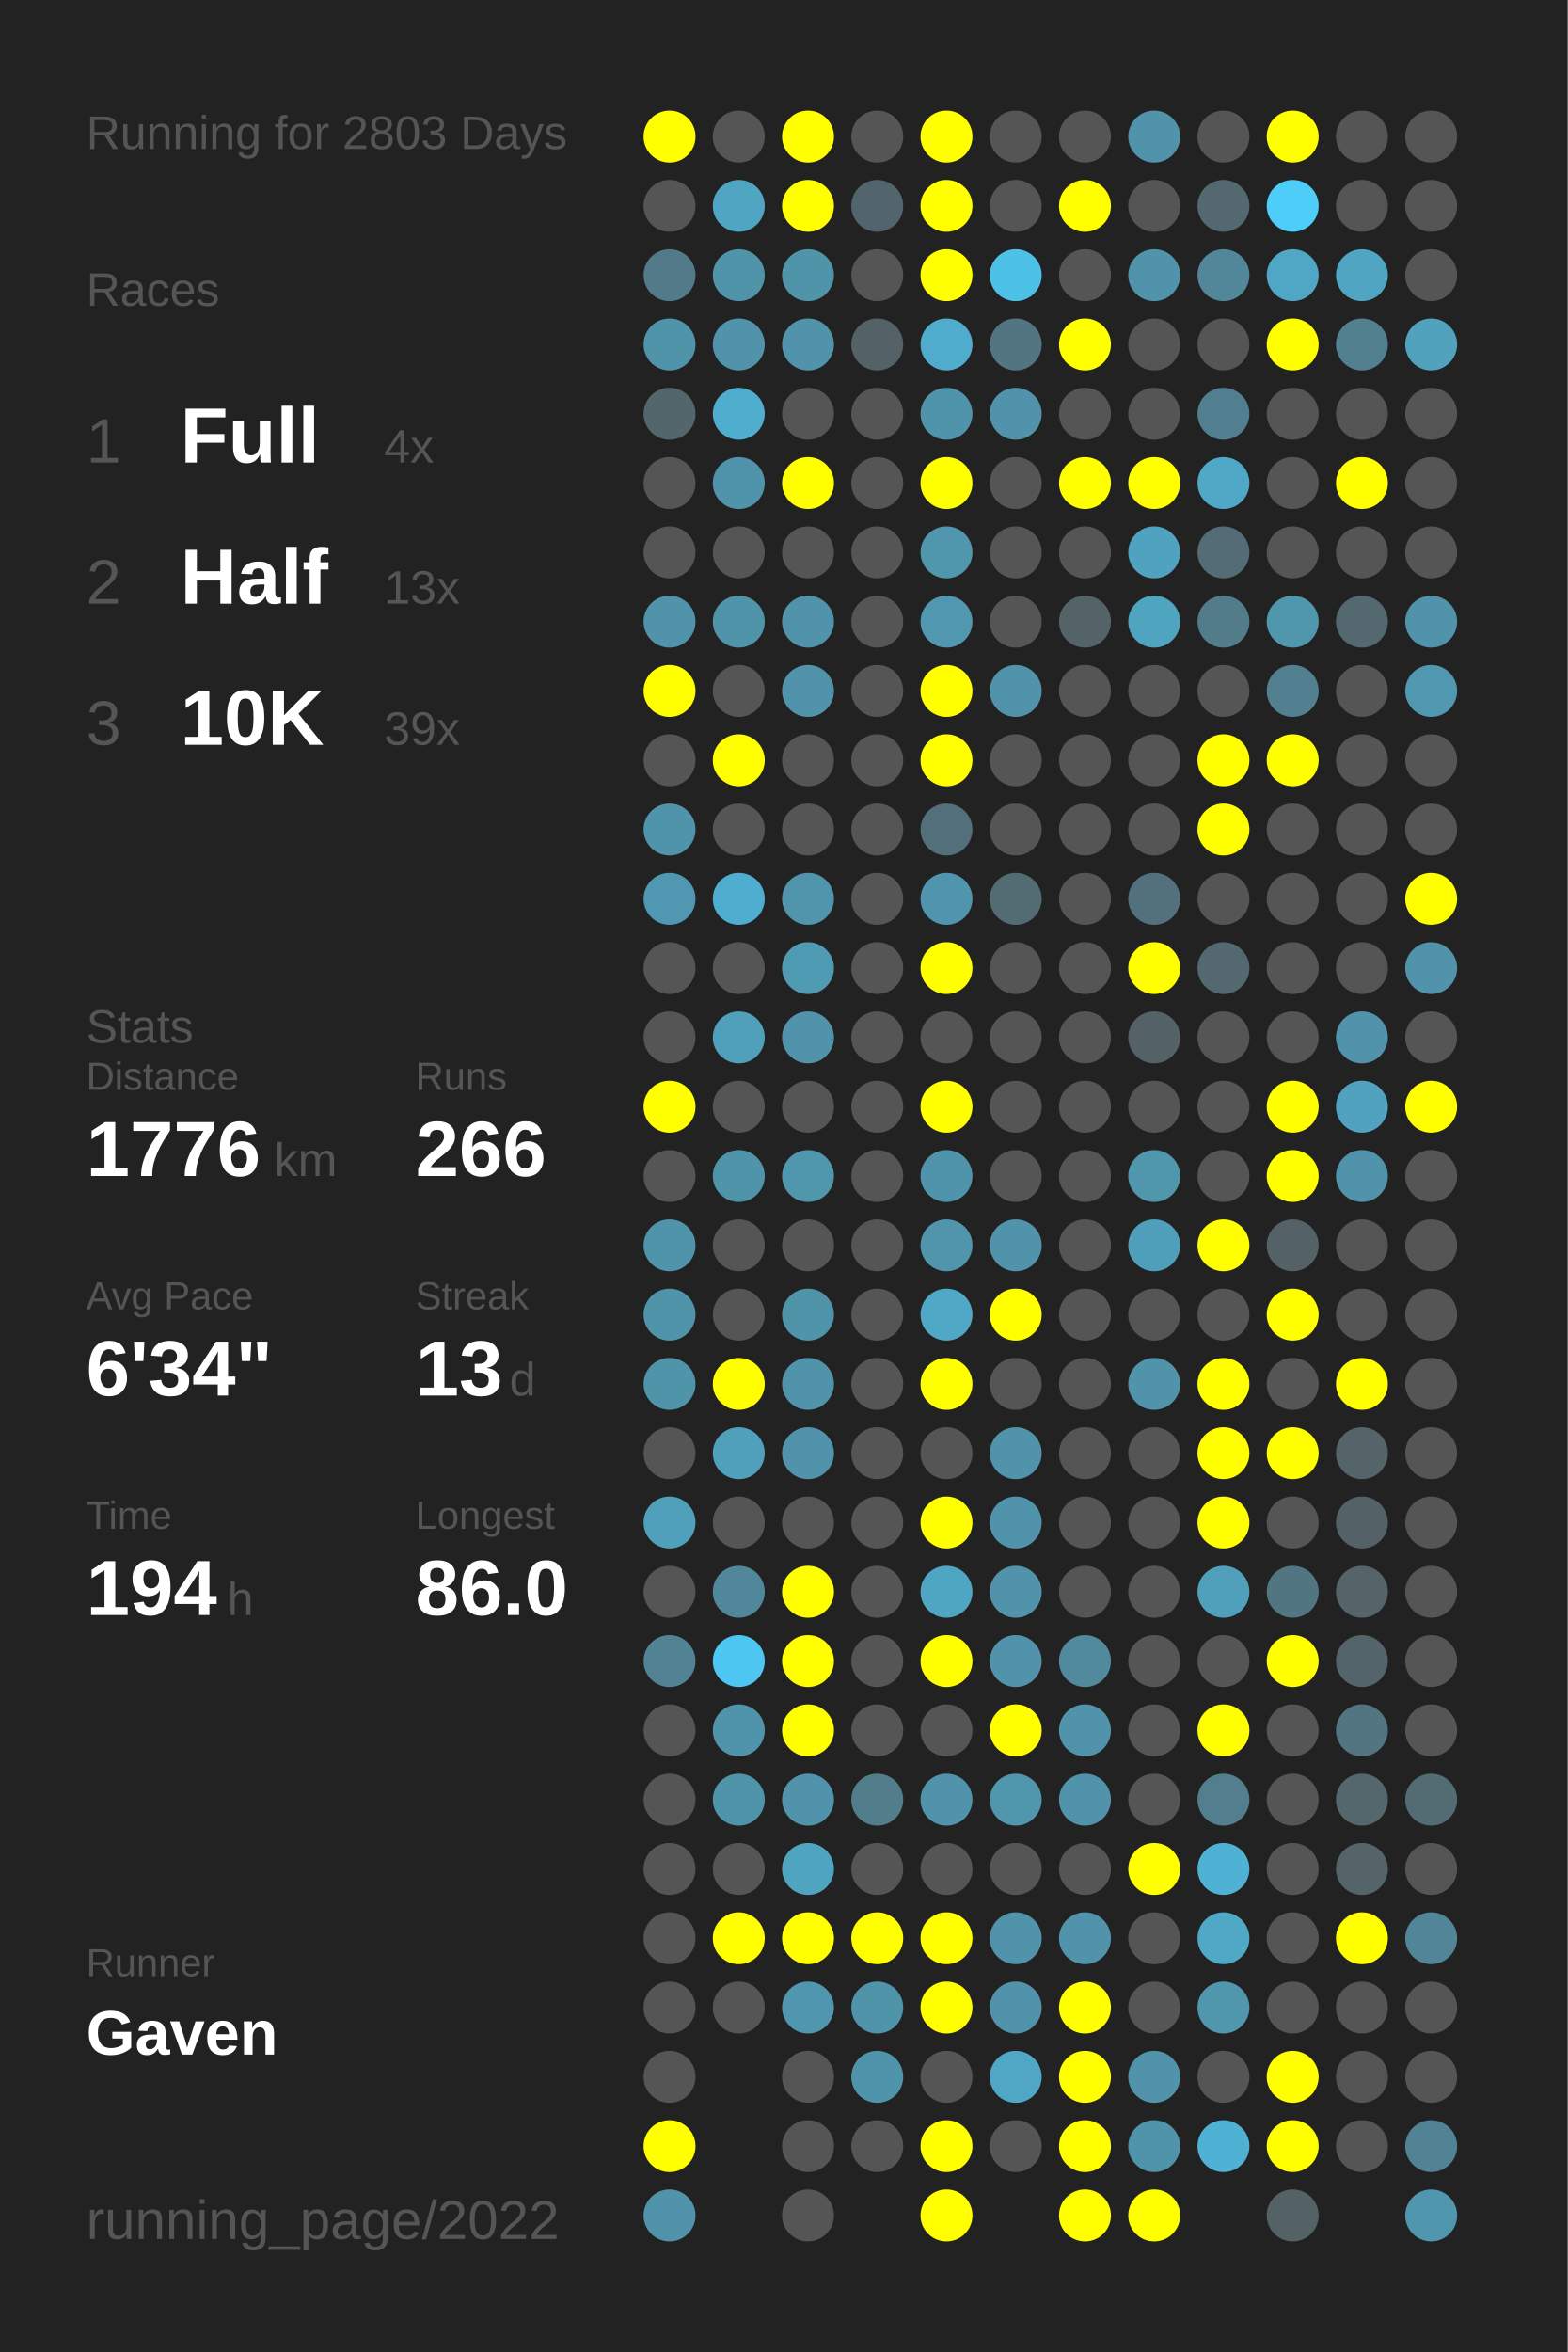
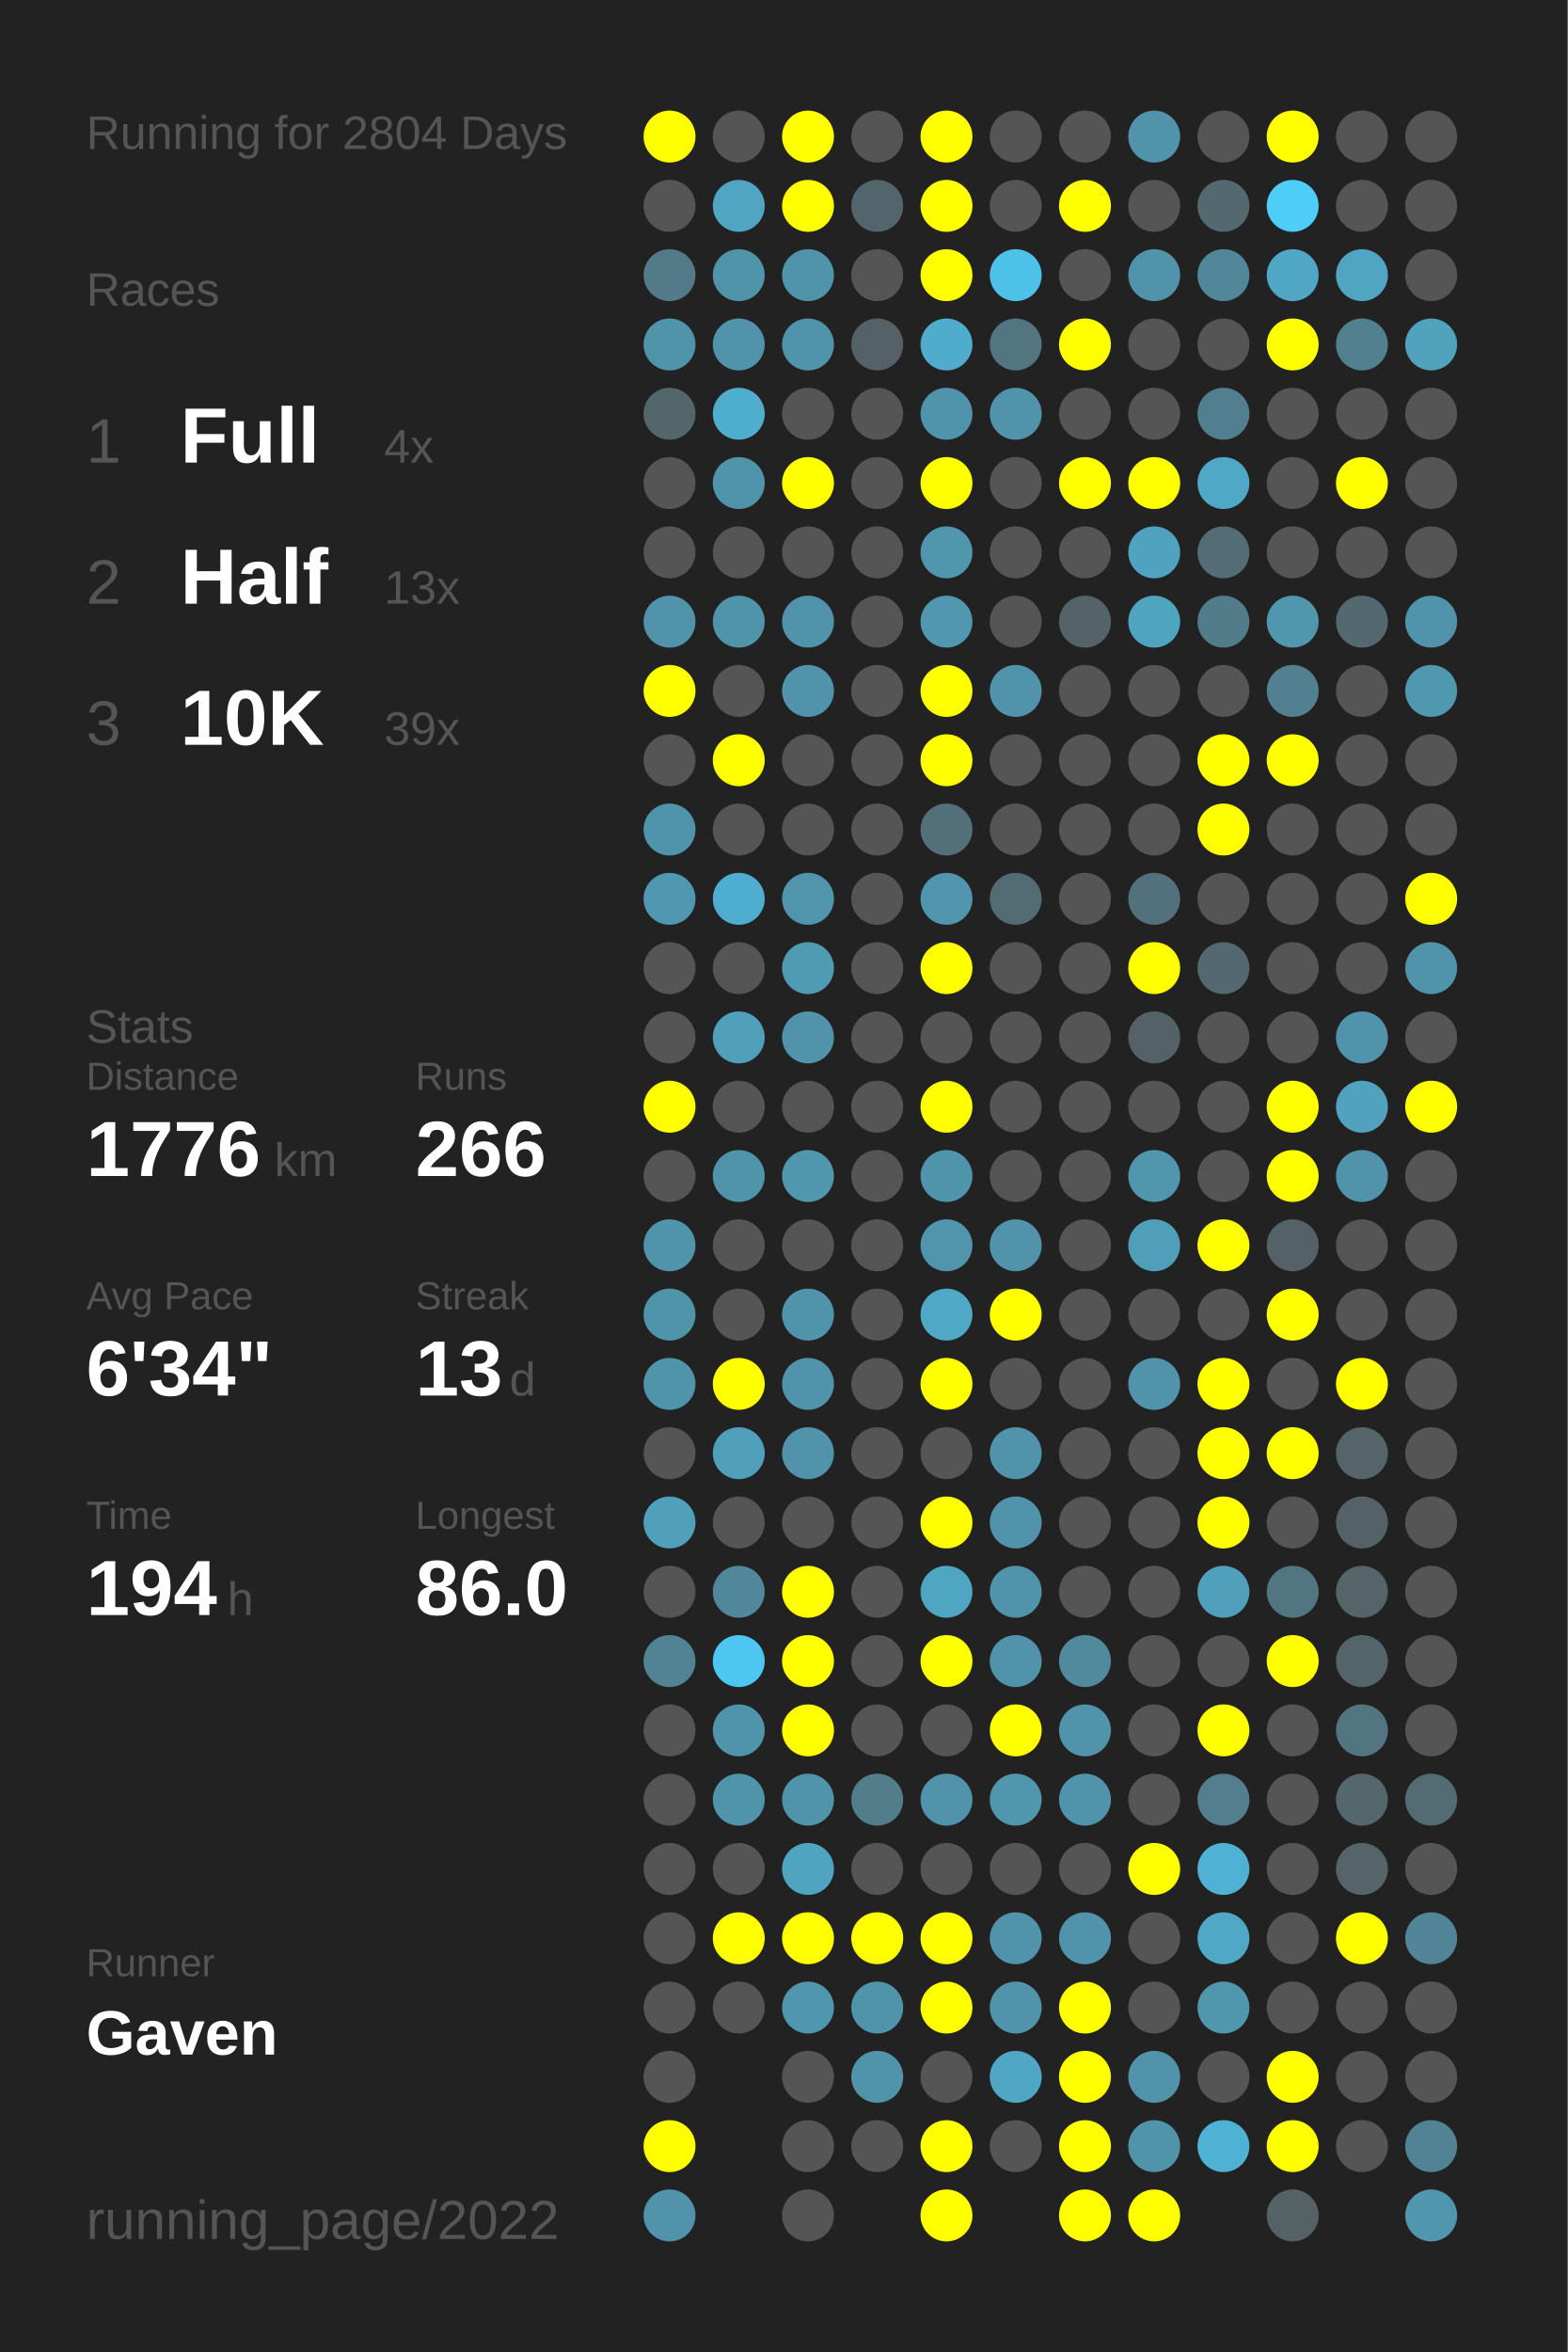
<svg xmlns="http://www.w3.org/2000/svg" baseProfile="full" height="300mm" version="1.1" viewBox="0,0,200,300" width="200mm">
  <defs />
  <rect fill="#222222" height="300" width="200" x="0" y="0" />
-   <text fill="#555555" style="font-size:6px; font-family:Arial;" x="11" y="19">Running for 2803 Days</text>
+   <text fill="#555555" style="font-size:6px; font-family:Arial;" x="11" y="19">Running for 2804 Days</text>
  <text fill="#555555" style="font-size:6px; font-family:Arial;" x="11" y="39">Races</text>
  <text fill="#555555" style="font-size:8px; font-family:Arial;" x="11" y="59">1</text>
  <text fill="#FFFFFF" style="font-size:10px; font-family:Arial; font-weight:bold;" x="23" y="59">Full</text>
  <text fill="#555555" style="font-size:6px; font-family:Arial;" x="49" y="59">4x</text>
  <text fill="#555555" style="font-size:8px; font-family:Arial;" x="11" y="77">2</text>
  <text fill="#FFFFFF" style="font-size:10px; font-family:Arial; font-weight:bold;" x="23" y="77">Half</text>
  <text fill="#555555" style="font-size:6px; font-family:Arial;" x="49" y="77">13x</text>
  <text fill="#555555" style="font-size:8px; font-family:Arial;" x="11" y="95">3</text>
  <text fill="#FFFFFF" style="font-size:10px; font-family:Arial; font-weight:bold;" x="23" y="95">10K</text>
  <text fill="#555555" style="font-size:6px; font-family:Arial;" x="49" y="95">39x</text>
  <text fill="#555555" style="font-size:6px; font-family:Arial;" x="11" y="133">Stats</text>
  <text fill="#555555" style="font-size:5px; font-family:Arial;" x="11" y="139">Distance</text>
  <text fill="#FFFFFF" style="font-size:10px; font-family:Arial; font-weight:bold;" x="11" y="150">1776</text>
  <text fill="#555555" style="font-size:6px; font-family:Arial;" x="35" y="150">km</text>
  <text fill="#555555" style="font-size:5px; font-family:Arial;" x="53" y="139">Runs</text>
  <text fill="#FFFFFF" style="font-size:10px; font-family:Arial; font-weight:bold;" x="53" y="150">266</text>
  <text fill="#555555" style="font-size:5px; font-family:Arial;" x="11" y="167">Avg Pace</text>
  <text fill="#FFFFFF" style="font-size:10px; font-family:Arial; font-weight:bold;" x="11" y="178">6'34"</text>
  <text fill="#555555" style="font-size:5px; font-family:Arial;" x="53" y="167">Streak</text>
  <text fill="#FFFFFF" style="font-size:10px; font-family:Arial; font-weight:bold;" x="53" y="178">13</text>
  <text fill="#555555" style="font-size:6px; font-family:Arial;" x="65" y="178">d</text>
  <text fill="#555555" style="font-size:5px; font-family:Arial;" x="11" y="195">Time</text>
  <text fill="#FFFFFF" style="font-size:10px; font-family:Arial; font-weight:bold;" x="11" y="206">194</text>
  <text fill="#555555" style="font-size:6px; font-family:Arial;" x="29" y="206">h</text>
  <text fill="#555555" style="font-size:5px; font-family:Arial;" x="53" y="195">Longest</text>
  <text fill="#FFFFFF" style="font-size:10px; font-family:Arial; font-weight:bold;" x="53" y="206">86.0</text>
  <text fill="#555555" style="font-size:5px; font-family:Arial;" x="11" y="252.065">Runner</text>
  <text fill="#FFFFFF" style="font-size:8px; font-family:Arial; font-weight:bold;" x="11" y="262.065">Gaven</text>
  <text fill="#555555" style="font-size:7px; font-family:Arial;" x="11" y="285.581">running_page/2022</text>
  <circle cx="85.417" cy="17.419" fill="#FFFF00" r="3.312" />
  <circle cx="85.417" cy="26.258" fill="#555555" r="3.312" />
  <circle cx="85.417" cy="35.097" fill="#527a88" r="3.312" />
  <circle cx="85.417" cy="43.935" fill="#5094aa" r="3.312" />
  <circle cx="85.417" cy="52.774" fill="#53666c" r="3.312" />
  <circle cx="85.417" cy="61.613" fill="#555555" r="3.312" />
  <circle cx="85.417" cy="70.452" fill="#555555" r="3.312" />
  <circle cx="85.417" cy="79.29" fill="#5093aa" r="3.312" />
  <circle cx="85.417" cy="88.129" fill="#FFFF00" r="3.312" />
  <circle cx="85.417" cy="96.968" fill="#555555" r="3.312" />
  <circle cx="85.417" cy="105.806" fill="#5094ab" r="3.312" />
  <circle cx="85.417" cy="114.645" fill="#5098b1" r="3.312" />
  <circle cx="85.417" cy="123.484" fill="#555555" r="3.312" />
  <circle cx="85.417" cy="132.323" fill="#555555" r="3.312" />
  <circle cx="85.417" cy="141.161" fill="#FFFF00" r="3.312" />
  <circle cx="85.417" cy="150" fill="#555555" r="3.312" />
  <circle cx="85.417" cy="158.839" fill="#5094ab" r="3.312" />
  <circle cx="85.417" cy="167.677" fill="#5094aa" r="3.312" />
  <circle cx="85.417" cy="176.516" fill="#5094aa" r="3.312" />
  <circle cx="85.417" cy="185.355" fill="#555555" r="3.312" />
  <circle cx="85.417" cy="194.194" fill="#50a0bb" r="3.312" />
  <circle cx="85.417" cy="203.032" fill="#555555" r="3.312" />
  <circle cx="85.417" cy="211.871" fill="#518394" r="3.312" />
  <circle cx="85.417" cy="220.71" fill="#555555" r="3.312" />
  <circle cx="85.417" cy="229.548" fill="#555555" r="3.312" />
  <circle cx="85.417" cy="238.387" fill="#555555" r="3.312" />
  <circle cx="85.417" cy="247.226" fill="#555555" r="3.312" />
  <circle cx="85.417" cy="256.065" fill="#555555" r="3.312" />
  <circle cx="85.417" cy="264.903" fill="#555555" r="3.312" />
  <circle cx="85.417" cy="273.742" fill="#FFFF00" r="3.312" />
  <circle cx="85.417" cy="282.581" fill="#5093aa" r="3.312" />
  <circle cx="94.25" cy="17.419" fill="#555555" r="3.312" />
  <circle cx="94.25" cy="26.258" fill="#4fa5c2" r="3.312" />
  <circle cx="94.25" cy="35.097" fill="#5094aa" r="3.312" />
  <circle cx="94.25" cy="43.935" fill="#5093aa" r="3.312" />
  <circle cx="94.25" cy="52.774" fill="#4fadcd" r="3.312" />
  <circle cx="94.25" cy="61.613" fill="#5094ab" r="3.312" />
  <circle cx="94.25" cy="70.452" fill="#555555" r="3.312" />
  <circle cx="94.25" cy="79.29" fill="#5094aa" r="3.312" />
  <circle cx="94.25" cy="88.129" fill="#555555" r="3.312" />
  <circle cx="94.25" cy="96.968" fill="#FFFF00" r="3.312" />
  <circle cx="94.25" cy="105.806" fill="#555555" r="3.312" />
  <circle cx="94.25" cy="114.645" fill="#4faecf" r="3.312" />
  <circle cx="94.25" cy="123.484" fill="#555555" r="3.312" />
  <circle cx="94.25" cy="132.323" fill="#50a0bb" r="3.312" />
  <circle cx="94.25" cy="141.161" fill="#555555" r="3.312" />
  <circle cx="94.25" cy="150" fill="#5094aa" r="3.312" />
  <circle cx="94.25" cy="158.839" fill="#555555" r="3.312" />
  <circle cx="94.25" cy="167.677" fill="#555555" r="3.312" />
  <circle cx="94.25" cy="176.516" fill="#FFFF00" r="3.312" />
  <circle cx="94.25" cy="185.355" fill="#50a0bb" r="3.312" />
  <circle cx="94.25" cy="194.194" fill="#555555" r="3.312" />
  <circle cx="94.25" cy="203.032" fill="#51879a" r="3.312" />
  <circle cx="94.25" cy="211.871" fill="#4dc7f1" r="3.312" />
  <circle cx="94.25" cy="220.71" fill="#5094ab" r="3.312" />
  <circle cx="94.25" cy="229.548" fill="#5094aa" r="3.312" />
  <circle cx="94.25" cy="238.387" fill="#555555" r="3.312" />
  <circle cx="94.25" cy="247.226" fill="#FFFF00" r="3.312" />
  <circle cx="94.25" cy="256.065" fill="#555555" r="3.312" />
  <circle cx="103.083" cy="17.419" fill="#FFFF00" r="3.312" />
  <circle cx="103.083" cy="26.258" fill="#FFFF00" r="3.312" />
  <circle cx="103.083" cy="35.097" fill="#5094aa" r="3.312" />
  <circle cx="103.083" cy="43.935" fill="#5093aa" r="3.312" />
  <circle cx="103.083" cy="52.774" fill="#555555" r="3.312" />
  <circle cx="103.083" cy="61.613" fill="#FFFF00" r="3.312" />
  <circle cx="103.083" cy="70.452" fill="#555555" r="3.312" />
  <circle cx="103.083" cy="79.29" fill="#5093aa" r="3.312" />
  <circle cx="103.083" cy="88.129" fill="#5093aa" r="3.312" />
  <circle cx="103.083" cy="96.968" fill="#555555" r="3.312" />
  <circle cx="103.083" cy="105.806" fill="#555555" r="3.312" />
  <circle cx="103.083" cy="114.645" fill="#5095ac" r="3.312" />
  <circle cx="103.083" cy="123.484" fill="#509bb4" r="3.312" />
  <circle cx="103.083" cy="132.323" fill="#5093aa" r="3.312" />
  <circle cx="103.083" cy="141.161" fill="#555555" r="3.312" />
  <circle cx="103.083" cy="150" fill="#5096ad" r="3.312" />
  <circle cx="103.083" cy="158.839" fill="#555555" r="3.312" />
  <circle cx="103.083" cy="167.677" fill="#5094aa" r="3.312" />
  <circle cx="103.083" cy="176.516" fill="#5093aa" r="3.312" />
  <circle cx="103.083" cy="185.355" fill="#5093aa" r="3.312" />
  <circle cx="103.083" cy="194.194" fill="#555555" r="3.312" />
  <circle cx="103.083" cy="203.032" fill="#FFFF00" r="3.312" />
  <circle cx="103.083" cy="211.871" fill="#FFFF00" r="3.312" />
  <circle cx="103.083" cy="220.71" fill="#FFFF00" r="3.312" />
  <circle cx="103.083" cy="229.548" fill="#5093aa" r="3.312" />
  <circle cx="103.083" cy="238.387" fill="#4fa4c0" r="3.312" />
  <circle cx="103.083" cy="247.226" fill="#FFFF00" r="3.312" />
  <circle cx="103.083" cy="256.065" fill="#5096ae" r="3.312" />
  <circle cx="103.083" cy="264.903" fill="#555555" r="3.312" />
  <circle cx="103.083" cy="273.742" fill="#555555" r="3.312" />
  <circle cx="103.083" cy="282.581" fill="#555555" r="3.312" />
  <circle cx="111.917" cy="17.419" fill="#555555" r="3.312" />
  <circle cx="111.917" cy="26.258" fill="#53656c" r="3.312" />
  <circle cx="111.917" cy="35.097" fill="#555555" r="3.312" />
  <circle cx="111.917" cy="43.935" fill="#546166" r="3.312" />
  <circle cx="111.917" cy="52.774" fill="#555555" r="3.312" />
  <circle cx="111.917" cy="61.613" fill="#555555" r="3.312" />
  <circle cx="111.917" cy="70.452" fill="#555555" r="3.312" />
  <circle cx="111.917" cy="79.29" fill="#555555" r="3.312" />
  <circle cx="111.917" cy="88.129" fill="#555555" r="3.312" />
  <circle cx="111.917" cy="96.968" fill="#555555" r="3.312" />
  <circle cx="111.917" cy="105.806" fill="#555555" r="3.312" />
  <circle cx="111.917" cy="114.645" fill="#555555" r="3.312" />
  <circle cx="111.917" cy="123.484" fill="#555555" r="3.312" />
  <circle cx="111.917" cy="132.323" fill="#555555" r="3.312" />
  <circle cx="111.917" cy="141.161" fill="#555555" r="3.312" />
  <circle cx="111.917" cy="150" fill="#555555" r="3.312" />
  <circle cx="111.917" cy="158.839" fill="#555555" r="3.312" />
  <circle cx="111.917" cy="167.677" fill="#555555" r="3.312" />
  <circle cx="111.917" cy="176.516" fill="#555555" r="3.312" />
  <circle cx="111.917" cy="185.355" fill="#555555" r="3.312" />
  <circle cx="111.917" cy="194.194" fill="#555555" r="3.312" />
  <circle cx="111.917" cy="203.032" fill="#555555" r="3.312" />
  <circle cx="111.917" cy="211.871" fill="#555555" r="3.312" />
  <circle cx="111.917" cy="220.71" fill="#555555" r="3.312" />
  <circle cx="111.917" cy="229.548" fill="#527d8b" r="3.312" />
  <circle cx="111.917" cy="238.387" fill="#555555" r="3.312" />
  <circle cx="111.917" cy="247.226" fill="#FFFF00" r="3.312" />
  <circle cx="111.917" cy="256.065" fill="#5094aa" r="3.312" />
  <circle cx="111.917" cy="264.903" fill="#5094ab" r="3.312" />
  <circle cx="111.917" cy="273.742" fill="#555555" r="3.312" />
  <circle cx="120.75" cy="17.419" fill="#FFFF00" r="3.312" />
  <circle cx="120.75" cy="26.258" fill="#FFFF00" r="3.312" />
  <circle cx="120.75" cy="35.097" fill="#FFFF00" r="3.312" />
  <circle cx="120.75" cy="43.935" fill="#4faccc" r="3.312" />
  <circle cx="120.75" cy="52.774" fill="#5094ab" r="3.312" />
  <circle cx="120.75" cy="61.613" fill="#FFFF00" r="3.312" />
  <circle cx="120.75" cy="70.452" fill="#5097ae" r="3.312" />
  <circle cx="120.75" cy="79.29" fill="#5097af" r="3.312" />
  <circle cx="120.75" cy="88.129" fill="#FFFF00" r="3.312" />
  <circle cx="120.75" cy="96.968" fill="#FFFF00" r="3.312" />
  <circle cx="120.75" cy="105.806" fill="#536f79" r="3.312" />
  <circle cx="120.75" cy="114.645" fill="#5095ad" r="3.312" />
  <circle cx="120.75" cy="123.484" fill="#FFFF00" r="3.312" />
  <circle cx="120.75" cy="132.323" fill="#555555" r="3.312" />
  <circle cx="120.75" cy="141.161" fill="#FFFF00" r="3.312" />
  <circle cx="120.75" cy="150" fill="#5094ab" r="3.312" />
  <circle cx="120.75" cy="158.839" fill="#5095ac" r="3.312" />
  <circle cx="120.75" cy="167.677" fill="#4fa8c6" r="3.312" />
  <circle cx="120.75" cy="176.516" fill="#FFFF00" r="3.312" />
  <circle cx="120.75" cy="185.355" fill="#555555" r="3.312" />
  <circle cx="120.75" cy="194.194" fill="#FFFF00" r="3.312" />
  <circle cx="120.75" cy="203.032" fill="#4fa6c3" r="3.312" />
  <circle cx="120.75" cy="211.871" fill="#FFFF00" r="3.312" />
  <circle cx="120.75" cy="220.71" fill="#555555" r="3.312" />
  <circle cx="120.75" cy="229.548" fill="#5093aa" r="3.312" />
  <circle cx="120.75" cy="238.387" fill="#555555" r="3.312" />
  <circle cx="120.75" cy="247.226" fill="#FFFF00" r="3.312" />
  <circle cx="120.75" cy="256.065" fill="#FFFF00" r="3.312" />
  <circle cx="120.75" cy="264.903" fill="#555555" r="3.312" />
  <circle cx="120.75" cy="273.742" fill="#FFFF00" r="3.312" />
  <circle cx="120.75" cy="282.581" fill="#FFFF00" r="3.312" />
  <circle cx="129.583" cy="17.419" fill="#555555" r="3.312" />
  <circle cx="129.583" cy="26.258" fill="#555555" r="3.312" />
  <circle cx="129.583" cy="35.097" fill="#4ec1e8" r="3.312" />
  <circle cx="129.583" cy="43.935" fill="#527581" r="3.312" />
  <circle cx="129.583" cy="52.774" fill="#5093aa" r="3.312" />
  <circle cx="129.583" cy="61.613" fill="#555555" r="3.312" />
  <circle cx="129.583" cy="70.452" fill="#555555" r="3.312" />
  <circle cx="129.583" cy="79.29" fill="#555555" r="3.312" />
  <circle cx="129.583" cy="88.129" fill="#5093aa" r="3.312" />
  <circle cx="129.583" cy="96.968" fill="#555555" r="3.312" />
  <circle cx="129.583" cy="105.806" fill="#555555" r="3.312" />
  <circle cx="129.583" cy="114.645" fill="#536b73" r="3.312" />
  <circle cx="129.583" cy="123.484" fill="#555555" r="3.312" />
  <circle cx="129.583" cy="132.323" fill="#555555" r="3.312" />
  <circle cx="129.583" cy="141.161" fill="#555555" r="3.312" />
  <circle cx="129.583" cy="150" fill="#555555" r="3.312" />
  <circle cx="129.583" cy="158.839" fill="#5093aa" r="3.312" />
  <circle cx="129.583" cy="167.677" fill="#FFFF00" r="3.312" />
  <circle cx="129.583" cy="176.516" fill="#555555" r="3.312" />
  <circle cx="129.583" cy="185.355" fill="#5093aa" r="3.312" />
  <circle cx="129.583" cy="194.194" fill="#5093aa" r="3.312" />
  <circle cx="129.583" cy="203.032" fill="#5093aa" r="3.312" />
  <circle cx="129.583" cy="211.871" fill="#5093aa" r="3.312" />
  <circle cx="129.583" cy="220.71" fill="#FFFF00" r="3.312" />
  <circle cx="129.583" cy="229.548" fill="#5096ad" r="3.312" />
  <circle cx="129.583" cy="238.387" fill="#555555" r="3.312" />
  <circle cx="129.583" cy="247.226" fill="#5093aa" r="3.312" />
  <circle cx="129.583" cy="256.065" fill="#5093aa" r="3.312" />
  <circle cx="129.583" cy="264.903" fill="#4fa7c5" r="3.312" />
  <circle cx="129.583" cy="273.742" fill="#555555" r="3.312" />
  <circle cx="138.417" cy="17.419" fill="#555555" r="3.312" />
  <circle cx="138.417" cy="26.258" fill="#FFFF00" r="3.312" />
  <circle cx="138.417" cy="35.097" fill="#555555" r="3.312" />
  <circle cx="138.417" cy="43.935" fill="#FFFF00" r="3.312" />
  <circle cx="138.417" cy="52.774" fill="#555555" r="3.312" />
  <circle cx="138.417" cy="61.613" fill="#FFFF00" r="3.312" />
  <circle cx="138.417" cy="70.452" fill="#555555" r="3.312" />
  <circle cx="138.417" cy="79.29" fill="#546368" r="3.312" />
  <circle cx="138.417" cy="88.129" fill="#555555" r="3.312" />
  <circle cx="138.417" cy="96.968" fill="#555555" r="3.312" />
  <circle cx="138.417" cy="105.806" fill="#555555" r="3.312" />
  <circle cx="138.417" cy="114.645" fill="#555555" r="3.312" />
  <circle cx="138.417" cy="123.484" fill="#555555" r="3.312" />
  <circle cx="138.417" cy="132.323" fill="#555555" r="3.312" />
  <circle cx="138.417" cy="141.161" fill="#555555" r="3.312" />
  <circle cx="138.417" cy="150" fill="#555555" r="3.312" />
  <circle cx="138.417" cy="158.839" fill="#555555" r="3.312" />
  <circle cx="138.417" cy="167.677" fill="#555555" r="3.312" />
  <circle cx="138.417" cy="176.516" fill="#555555" r="3.312" />
  <circle cx="138.417" cy="185.355" fill="#555555" r="3.312" />
  <circle cx="138.417" cy="194.194" fill="#555555" r="3.312" />
  <circle cx="138.417" cy="203.032" fill="#555555" r="3.312" />
  <circle cx="138.417" cy="211.871" fill="#518a9d" r="3.312" />
  <circle cx="138.417" cy="220.71" fill="#5093aa" r="3.312" />
  <circle cx="138.417" cy="229.548" fill="#5093aa" r="3.312" />
  <circle cx="138.417" cy="238.387" fill="#555555" r="3.312" />
  <circle cx="138.417" cy="247.226" fill="#5093aa" r="3.312" />
  <circle cx="138.417" cy="256.065" fill="#FFFF00" r="3.312" />
  <circle cx="138.417" cy="264.903" fill="#FFFF00" r="3.312" />
  <circle cx="138.417" cy="273.742" fill="#FFFF00" r="3.312" />
  <circle cx="138.417" cy="282.581" fill="#FFFF00" r="3.312" />
  <circle cx="147.25" cy="17.419" fill="#5093aa" r="3.312" />
  <circle cx="147.25" cy="26.258" fill="#555555" r="3.312" />
  <circle cx="147.25" cy="35.097" fill="#5093aa" r="3.312" />
  <circle cx="147.25" cy="43.935" fill="#555555" r="3.312" />
  <circle cx="147.25" cy="52.774" fill="#555555" r="3.312" />
  <circle cx="147.25" cy="61.613" fill="#FFFF00" r="3.312" />
  <circle cx="147.25" cy="70.452" fill="#4fa3c0" r="3.312" />
  <circle cx="147.25" cy="79.29" fill="#4fa4c0" r="3.312" />
  <circle cx="147.25" cy="88.129" fill="#555555" r="3.312" />
  <circle cx="147.25" cy="96.968" fill="#555555" r="3.312" />
  <circle cx="147.25" cy="105.806" fill="#555555" r="3.312" />
  <circle cx="147.25" cy="114.645" fill="#53717c" r="3.312" />
  <circle cx="147.25" cy="123.484" fill="#FFFF00" r="3.312" />
  <circle cx="147.25" cy="132.323" fill="#546268" r="3.312" />
  <circle cx="147.25" cy="141.161" fill="#555555" r="3.312" />
  <circle cx="147.25" cy="150" fill="#5096ad" r="3.312" />
  <circle cx="147.25" cy="158.839" fill="#509fba" r="3.312" />
  <circle cx="147.25" cy="167.677" fill="#555555" r="3.312" />
  <circle cx="147.25" cy="176.516" fill="#5093aa" r="3.312" />
  <circle cx="147.25" cy="185.355" fill="#555555" r="3.312" />
  <circle cx="147.25" cy="194.194" fill="#555555" r="3.312" />
  <circle cx="147.25" cy="203.032" fill="#555555" r="3.312" />
  <circle cx="147.25" cy="211.871" fill="#555555" r="3.312" />
  <circle cx="147.25" cy="220.71" fill="#555555" r="3.312" />
  <circle cx="147.25" cy="229.548" fill="#555555" r="3.312" />
  <circle cx="147.25" cy="238.387" fill="#FFFF00" r="3.312" />
  <circle cx="147.25" cy="247.226" fill="#555555" r="3.312" />
  <circle cx="147.25" cy="256.065" fill="#555555" r="3.312" />
  <circle cx="147.25" cy="264.903" fill="#5093aa" r="3.312" />
  <circle cx="147.25" cy="273.742" fill="#5094aa" r="3.312" />
  <circle cx="147.25" cy="282.581" fill="#FFFF00" r="3.312" />
  <circle cx="156.083" cy="17.419" fill="#555555" r="3.312" />
  <circle cx="156.083" cy="26.258" fill="#53686f" r="3.312" />
  <circle cx="156.083" cy="35.097" fill="#518799" r="3.312" />
  <circle cx="156.083" cy="43.935" fill="#555555" r="3.312" />
  <circle cx="156.083" cy="52.774" fill="#527f8f" r="3.312" />
  <circle cx="156.083" cy="61.613" fill="#4fa8c6" r="3.312" />
  <circle cx="156.083" cy="70.452" fill="#536c75" r="3.312" />
  <circle cx="156.083" cy="79.29" fill="#527c8a" r="3.312" />
  <circle cx="156.083" cy="88.129" fill="#555555" r="3.312" />
  <circle cx="156.083" cy="96.968" fill="#FFFF00" r="3.312" />
  <circle cx="156.083" cy="105.806" fill="#FFFF00" r="3.312" />
  <circle cx="156.083" cy="114.645" fill="#555555" r="3.312" />
  <circle cx="156.083" cy="123.484" fill="#53686f" r="3.312" />
  <circle cx="156.083" cy="132.323" fill="#555555" r="3.312" />
  <circle cx="156.083" cy="141.161" fill="#555555" r="3.312" />
  <circle cx="156.083" cy="150" fill="#555555" r="3.312" />
  <circle cx="156.083" cy="158.839" fill="#FFFF00" r="3.312" />
  <circle cx="156.083" cy="167.677" fill="#555555" r="3.312" />
  <circle cx="156.083" cy="176.516" fill="#FFFF00" r="3.312" />
  <circle cx="156.083" cy="185.355" fill="#FFFF00" r="3.312" />
  <circle cx="156.083" cy="194.194" fill="#FFFF00" r="3.312" />
  <circle cx="156.083" cy="203.032" fill="#50a0bb" r="3.312" />
  <circle cx="156.083" cy="211.871" fill="#555555" r="3.312" />
  <circle cx="156.083" cy="220.71" fill="#FFFF00" r="3.312" />
  <circle cx="156.083" cy="229.548" fill="#527e8d" r="3.312" />
  <circle cx="156.083" cy="238.387" fill="#4fb2d4" r="3.312" />
  <circle cx="156.083" cy="247.226" fill="#4fa8c6" r="3.312" />
  <circle cx="156.083" cy="256.065" fill="#5097ae" r="3.312" />
  <circle cx="156.083" cy="264.903" fill="#555555" r="3.312" />
  <circle cx="156.083" cy="273.742" fill="#4fb2d4" r="3.312" />
  <circle cx="164.917" cy="17.419" fill="#FFFF00" r="3.312" />
  <circle cx="164.917" cy="26.258" fill="#4dcdf8" r="3.312" />
  <circle cx="164.917" cy="35.097" fill="#4fa7c5" r="3.312" />
  <circle cx="164.917" cy="43.935" fill="#FFFF00" r="3.312" />
  <circle cx="164.917" cy="52.774" fill="#555555" r="3.312" />
  <circle cx="164.917" cy="61.613" fill="#555555" r="3.312" />
  <circle cx="164.917" cy="70.452" fill="#555555" r="3.312" />
  <circle cx="164.917" cy="79.29" fill="#5097ae" r="3.312" />
  <circle cx="164.917" cy="88.129" fill="#528090" r="3.312" />
  <circle cx="164.917" cy="96.968" fill="#FFFF00" r="3.312" />
  <circle cx="164.917" cy="105.806" fill="#555555" r="3.312" />
  <circle cx="164.917" cy="114.645" fill="#555555" r="3.312" />
  <circle cx="164.917" cy="123.484" fill="#555555" r="3.312" />
  <circle cx="164.917" cy="132.323" fill="#555555" r="3.312" />
  <circle cx="164.917" cy="141.161" fill="#FFFF00" r="3.312" />
  <circle cx="164.917" cy="150" fill="#FFFF00" r="3.312" />
  <circle cx="164.917" cy="158.839" fill="#546166" r="3.312" />
  <circle cx="164.917" cy="167.677" fill="#FFFF00" r="3.312" />
  <circle cx="164.917" cy="176.516" fill="#555555" r="3.312" />
  <circle cx="164.917" cy="185.355" fill="#FFFF00" r="3.312" />
  <circle cx="164.917" cy="194.194" fill="#555555" r="3.312" />
  <circle cx="164.917" cy="203.032" fill="#527681" r="3.312" />
  <circle cx="164.917" cy="211.871" fill="#FFFF00" r="3.312" />
  <circle cx="164.917" cy="220.71" fill="#555555" r="3.312" />
  <circle cx="164.917" cy="229.548" fill="#555555" r="3.312" />
  <circle cx="164.917" cy="238.387" fill="#555555" r="3.312" />
  <circle cx="164.917" cy="247.226" fill="#555555" r="3.312" />
  <circle cx="164.917" cy="256.065" fill="#555555" r="3.312" />
  <circle cx="164.917" cy="264.903" fill="#FFFF00" r="3.312" />
  <circle cx="164.917" cy="273.742" fill="#FFFF00" r="3.312" />
  <circle cx="164.917" cy="282.581" fill="#546266" r="3.312" />
  <circle cx="173.75" cy="17.419" fill="#555555" r="3.312" />
  <circle cx="173.75" cy="26.258" fill="#555555" r="3.312" />
  <circle cx="173.75" cy="35.097" fill="#4fa5c2" r="3.312" />
  <circle cx="173.75" cy="43.935" fill="#52808f" r="3.312" />
  <circle cx="173.75" cy="52.774" fill="#555555" r="3.312" />
  <circle cx="173.75" cy="61.613" fill="#FFFF00" r="3.312" />
  <circle cx="173.75" cy="70.452" fill="#555555" r="3.312" />
  <circle cx="173.75" cy="79.29" fill="#53686f" r="3.312" />
  <circle cx="173.75" cy="88.129" fill="#555555" r="3.312" />
  <circle cx="173.75" cy="96.968" fill="#555555" r="3.312" />
  <circle cx="173.75" cy="105.806" fill="#555555" r="3.312" />
  <circle cx="173.75" cy="114.645" fill="#555555" r="3.312" />
  <circle cx="173.75" cy="123.484" fill="#555555" r="3.312" />
  <circle cx="173.75" cy="132.323" fill="#5093aa" r="3.312" />
  <circle cx="173.75" cy="141.161" fill="#50a2be" r="3.312" />
  <circle cx="173.75" cy="150" fill="#5093aa" r="3.312" />
  <circle cx="173.75" cy="158.839" fill="#555555" r="3.312" />
  <circle cx="173.75" cy="167.677" fill="#555555" r="3.312" />
  <circle cx="173.75" cy="176.516" fill="#FFFF00" r="3.312" />
  <circle cx="173.75" cy="185.355" fill="#546469" r="3.312" />
  <circle cx="173.75" cy="194.194" fill="#546268" r="3.312" />
  <circle cx="173.75" cy="203.032" fill="#546469" r="3.312" />
  <circle cx="173.75" cy="211.871" fill="#53646a" r="3.312" />
  <circle cx="173.75" cy="220.71" fill="#527581" r="3.312" />
  <circle cx="173.75" cy="229.548" fill="#53676d" r="3.312" />
  <circle cx="173.75" cy="238.387" fill="#546469" r="3.312" />
  <circle cx="173.75" cy="247.226" fill="#FFFF00" r="3.312" />
  <circle cx="173.75" cy="256.065" fill="#555555" r="3.312" />
  <circle cx="173.75" cy="264.903" fill="#555555" r="3.312" />
  <circle cx="173.75" cy="273.742" fill="#555555" r="3.312" />
  <circle cx="182.583" cy="17.419" fill="#555555" r="3.312" />
  <circle cx="182.583" cy="26.258" fill="#555555" r="3.312" />
  <circle cx="182.583" cy="35.097" fill="#555555" r="3.312" />
  <circle cx="182.583" cy="43.935" fill="#50a2bd" r="3.312" />
  <circle cx="182.583" cy="52.774" fill="#555555" r="3.312" />
  <circle cx="182.583" cy="61.613" fill="#555555" r="3.312" />
  <circle cx="182.583" cy="70.452" fill="#555555" r="3.312" />
  <circle cx="182.583" cy="79.29" fill="#5093aa" r="3.312" />
  <circle cx="182.583" cy="88.129" fill="#5098b0" r="3.312" />
  <circle cx="182.583" cy="96.968" fill="#555555" r="3.312" />
  <circle cx="182.583" cy="105.806" fill="#555555" r="3.312" />
  <circle cx="182.583" cy="114.645" fill="#FFFF00" r="3.312" />
  <circle cx="182.583" cy="123.484" fill="#5093aa" r="3.312" />
  <circle cx="182.583" cy="132.323" fill="#555555" r="3.312" />
  <circle cx="182.583" cy="141.161" fill="#FFFF00" r="3.312" />
  <circle cx="182.583" cy="150" fill="#555555" r="3.312" />
  <circle cx="182.583" cy="158.839" fill="#555555" r="3.312" />
  <circle cx="182.583" cy="167.677" fill="#555555" r="3.312" />
  <circle cx="182.583" cy="176.516" fill="#555555" r="3.312" />
  <circle cx="182.583" cy="185.355" fill="#555555" r="3.312" />
  <circle cx="182.583" cy="194.194" fill="#555555" r="3.312" />
  <circle cx="182.583" cy="203.032" fill="#555555" r="3.312" />
  <circle cx="182.583" cy="211.871" fill="#555555" r="3.312" />
  <circle cx="182.583" cy="220.71" fill="#555555" r="3.312" />
  <circle cx="182.583" cy="229.548" fill="#536c74" r="3.312" />
  <circle cx="182.583" cy="238.387" fill="#555555" r="3.312" />
  <circle cx="182.583" cy="247.226" fill="#518597" r="3.312" />
  <circle cx="182.583" cy="256.065" fill="#555555" r="3.312" />
  <circle cx="182.583" cy="264.903" fill="#555555" r="3.312" />
  <circle cx="182.583" cy="273.742" fill="#528394" r="3.312" />
  <circle cx="182.583" cy="282.581" fill="#5096ae" r="3.312" />
</svg>
